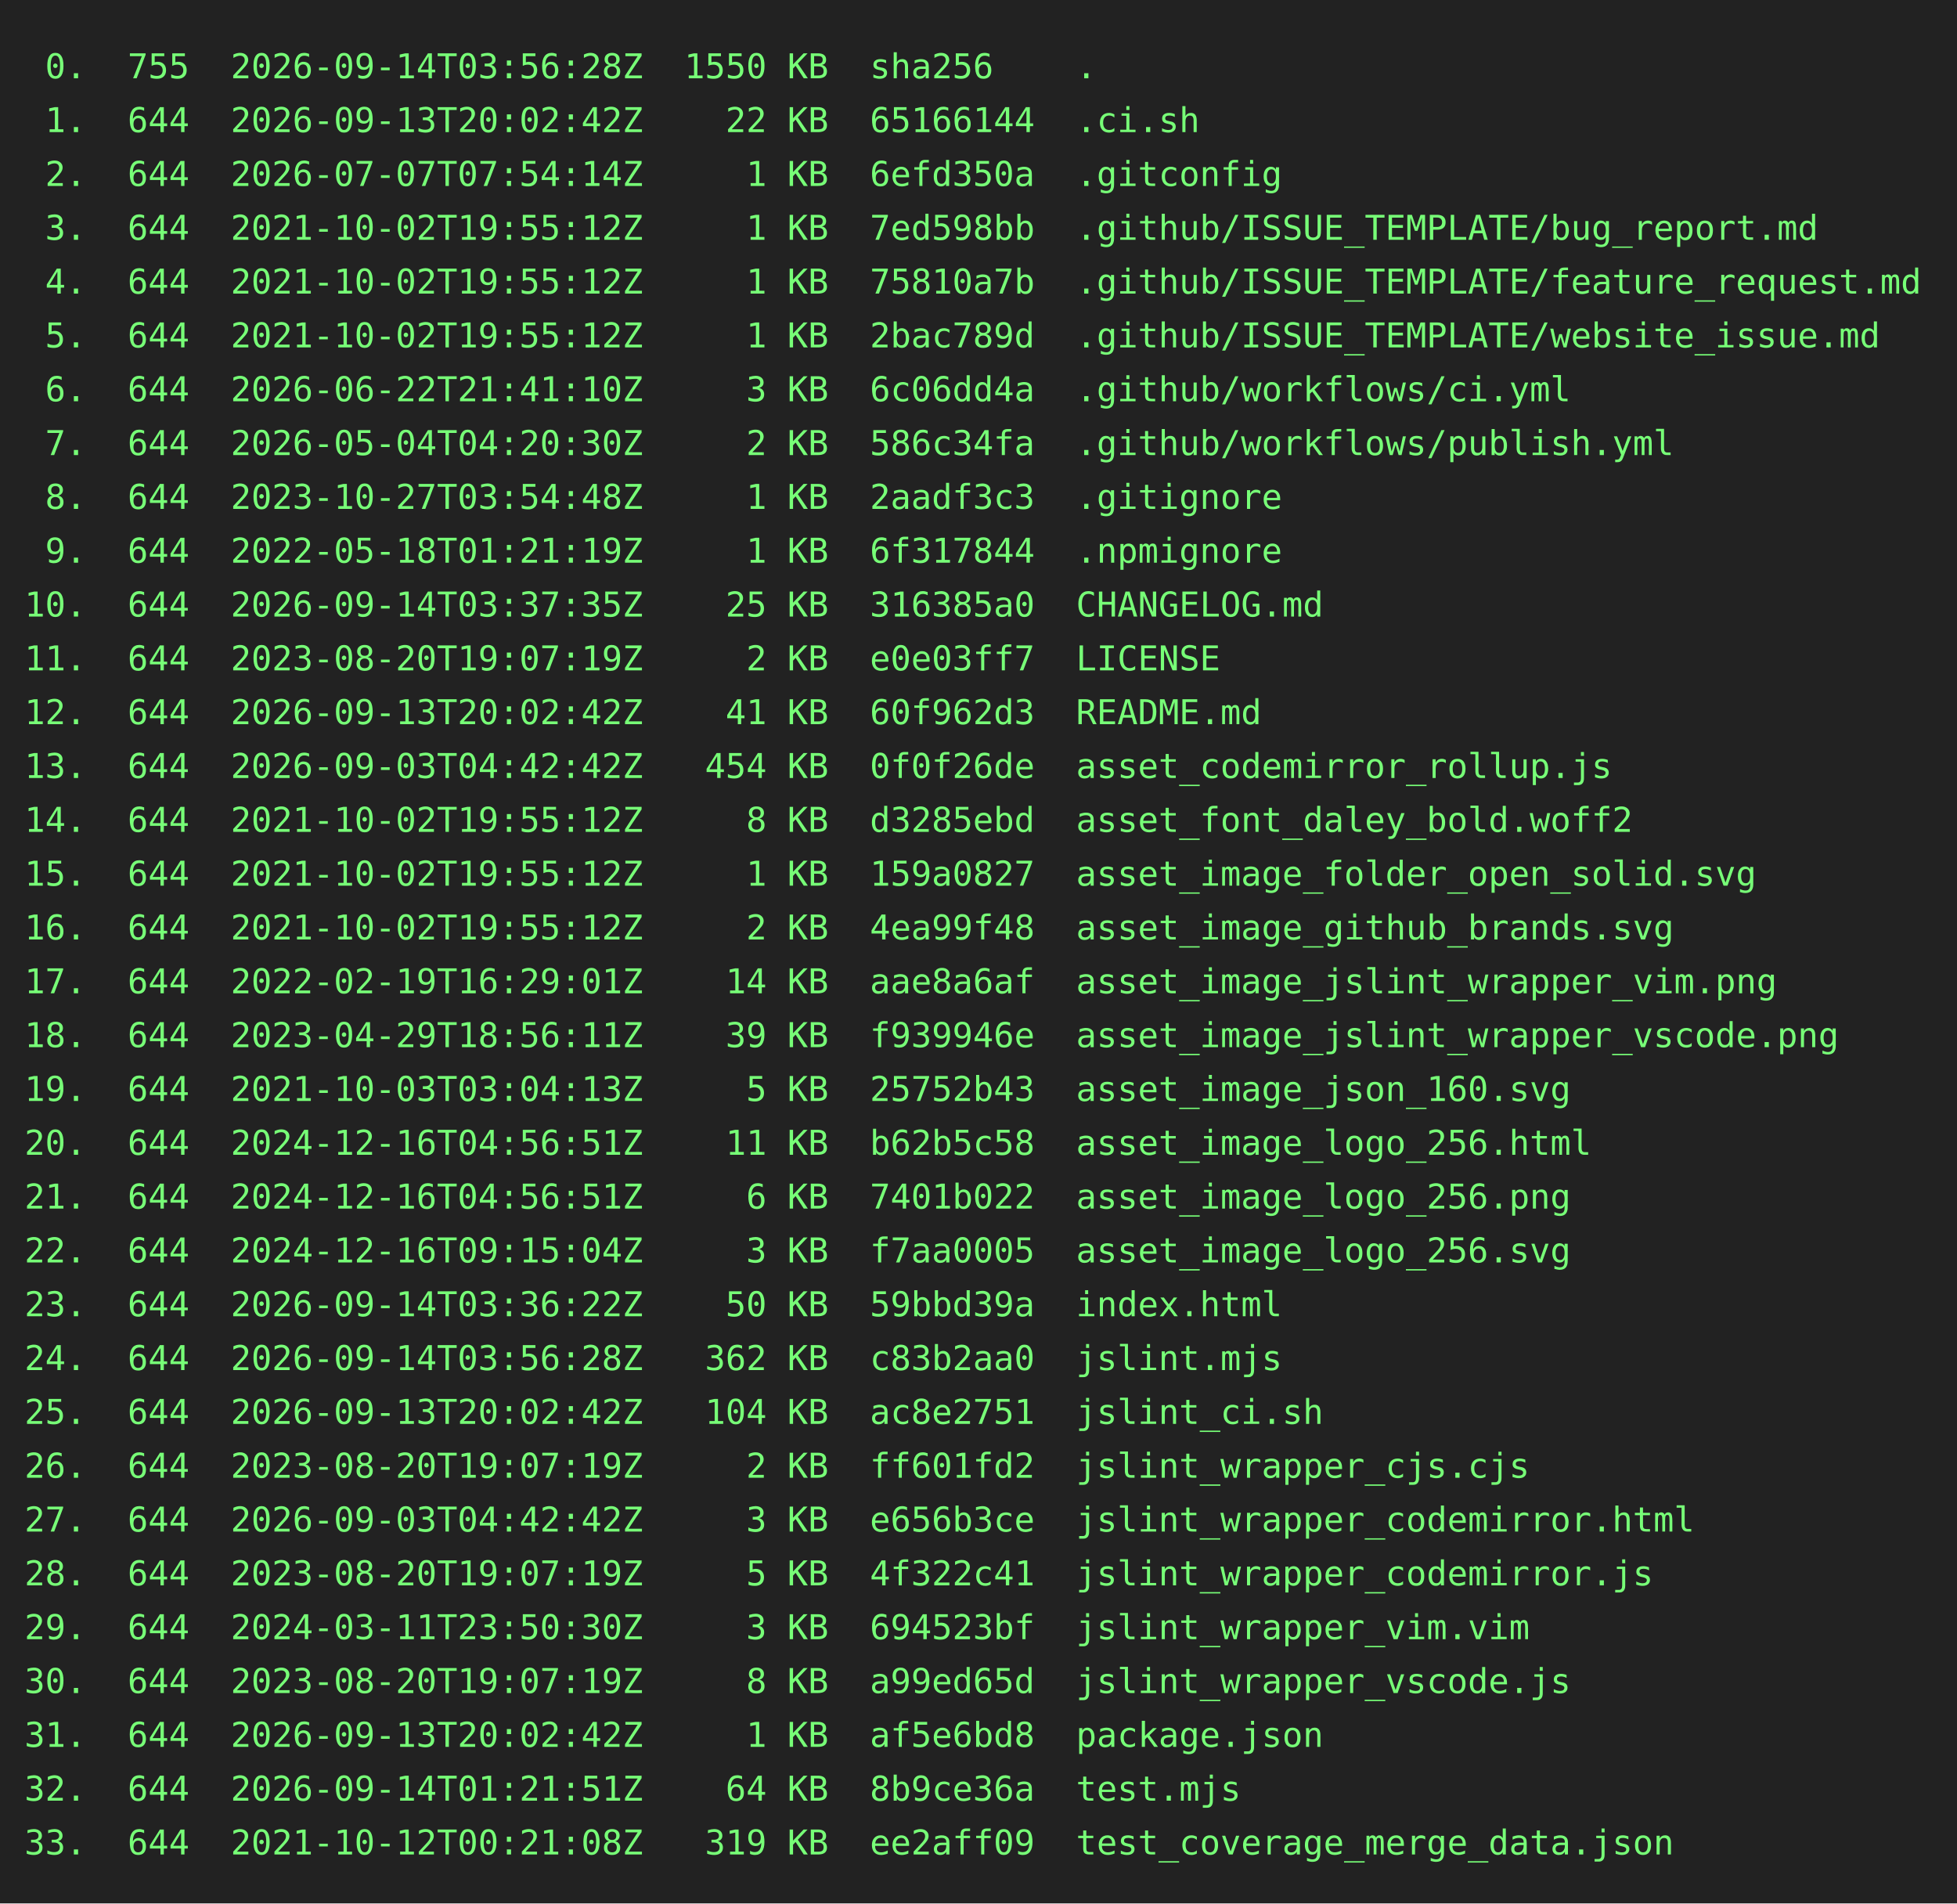
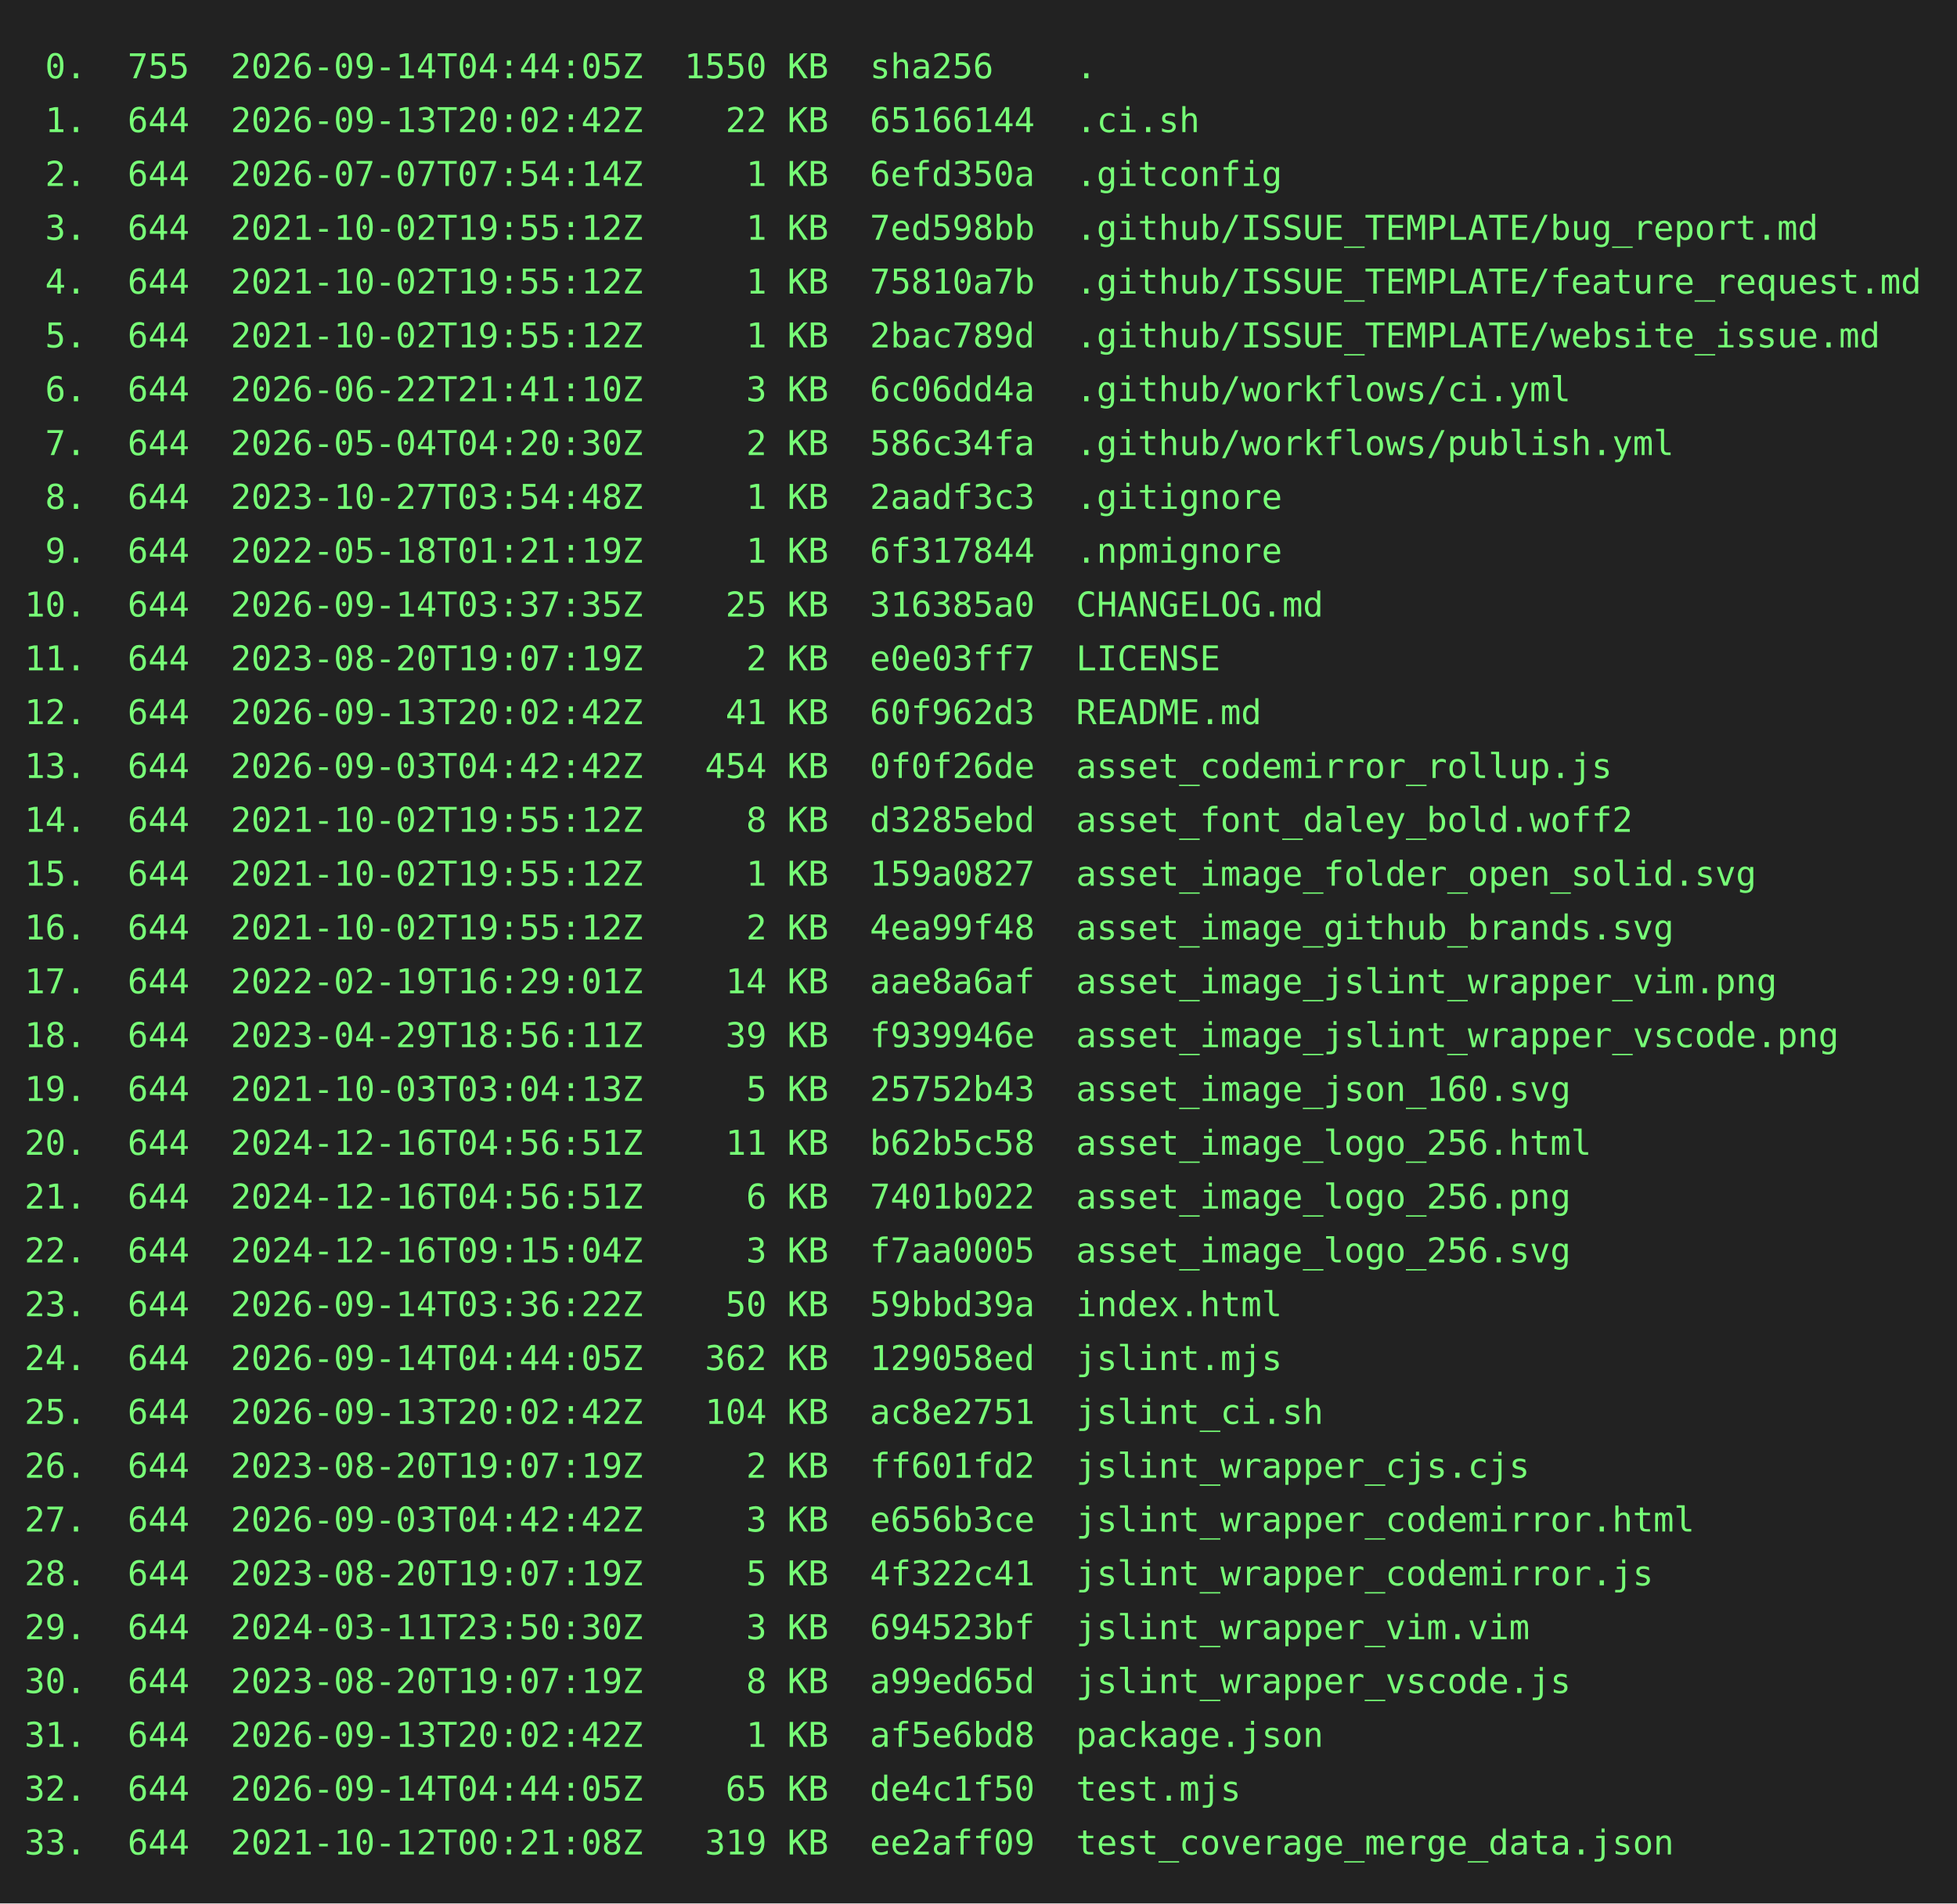
<svg xmlns="http://www.w3.org/2000/svg" height="778" width="800">
  <rect height="778" fill="#222" width="800" />
  <text fill="#7f7" font-family="consolas, menlo, monospace" font-size="14" xml:space="preserve">
-     <tspan lengthAdjust="spacingAndGlyphs" textLength="768" x="10" y="32"> 0.  755  2026-09-14T03:56:28Z  1550 KB  sha256    .                                             </tspan>
+     <tspan lengthAdjust="spacingAndGlyphs" textLength="768" x="10" y="32"> 0.  755  2026-09-14T04:44:05Z  1550 KB  sha256    .                                             </tspan>
    <tspan lengthAdjust="spacingAndGlyphs" textLength="768" x="10" y="54"> 1.  644  2026-09-13T20:02:42Z    22 KB  65166144  .ci.sh                                        </tspan>
    <tspan lengthAdjust="spacingAndGlyphs" textLength="768" x="10" y="76"> 2.  644  2026-07-07T07:54:14Z     1 KB  6efd350a  .gitconfig                                    </tspan>
    <tspan lengthAdjust="spacingAndGlyphs" textLength="768" x="10" y="98"> 3.  644  2021-10-02T19:55:12Z     1 KB  7ed598bb  .github/ISSUE_TEMPLATE/bug_report.md          </tspan>
    <tspan lengthAdjust="spacingAndGlyphs" textLength="768" x="10" y="120"> 4.  644  2021-10-02T19:55:12Z     1 KB  75810a7b  .github/ISSUE_TEMPLATE/feature_request.md     </tspan>
    <tspan lengthAdjust="spacingAndGlyphs" textLength="768" x="10" y="142"> 5.  644  2021-10-02T19:55:12Z     1 KB  2bac789d  .github/ISSUE_TEMPLATE/website_issue.md       </tspan>
    <tspan lengthAdjust="spacingAndGlyphs" textLength="768" x="10" y="164"> 6.  644  2026-06-22T21:41:10Z     3 KB  6c06dd4a  .github/workflows/ci.yml                      </tspan>
    <tspan lengthAdjust="spacingAndGlyphs" textLength="768" x="10" y="186"> 7.  644  2026-05-04T04:20:30Z     2 KB  586c34fa  .github/workflows/publish.yml                 </tspan>
    <tspan lengthAdjust="spacingAndGlyphs" textLength="768" x="10" y="208"> 8.  644  2023-10-27T03:54:48Z     1 KB  2aadf3c3  .gitignore                                    </tspan>
    <tspan lengthAdjust="spacingAndGlyphs" textLength="768" x="10" y="230"> 9.  644  2022-05-18T01:21:19Z     1 KB  6f317844  .npmignore                                    </tspan>
    <tspan lengthAdjust="spacingAndGlyphs" textLength="768" x="10" y="252">10.  644  2026-09-14T03:37:35Z    25 KB  316385a0  CHANGELOG.md                                  </tspan>
    <tspan lengthAdjust="spacingAndGlyphs" textLength="768" x="10" y="274">11.  644  2023-08-20T19:07:19Z     2 KB  e0e03ff7  LICENSE                                       </tspan>
    <tspan lengthAdjust="spacingAndGlyphs" textLength="768" x="10" y="296">12.  644  2026-09-13T20:02:42Z    41 KB  60f962d3  README.md                                     </tspan>
    <tspan lengthAdjust="spacingAndGlyphs" textLength="768" x="10" y="318">13.  644  2026-09-03T04:42:42Z   454 KB  0f0f26de  asset_codemirror_rollup.js                    </tspan>
    <tspan lengthAdjust="spacingAndGlyphs" textLength="768" x="10" y="340">14.  644  2021-10-02T19:55:12Z     8 KB  d3285ebd  asset_font_daley_bold.woff2                   </tspan>
    <tspan lengthAdjust="spacingAndGlyphs" textLength="768" x="10" y="362">15.  644  2021-10-02T19:55:12Z     1 KB  159a0827  asset_image_folder_open_solid.svg             </tspan>
    <tspan lengthAdjust="spacingAndGlyphs" textLength="768" x="10" y="384">16.  644  2021-10-02T19:55:12Z     2 KB  4ea99f48  asset_image_github_brands.svg                 </tspan>
    <tspan lengthAdjust="spacingAndGlyphs" textLength="768" x="10" y="406">17.  644  2022-02-19T16:29:01Z    14 KB  aae8a6af  asset_image_jslint_wrapper_vim.png            </tspan>
    <tspan lengthAdjust="spacingAndGlyphs" textLength="768" x="10" y="428">18.  644  2023-04-29T18:56:11Z    39 KB  f939946e  asset_image_jslint_wrapper_vscode.png         </tspan>
    <tspan lengthAdjust="spacingAndGlyphs" textLength="768" x="10" y="450">19.  644  2021-10-03T03:04:13Z     5 KB  25752b43  asset_image_json_160.svg                      </tspan>
    <tspan lengthAdjust="spacingAndGlyphs" textLength="768" x="10" y="472">20.  644  2024-12-16T04:56:51Z    11 KB  b62b5c58  asset_image_logo_256.html                     </tspan>
    <tspan lengthAdjust="spacingAndGlyphs" textLength="768" x="10" y="494">21.  644  2024-12-16T04:56:51Z     6 KB  7401b022  asset_image_logo_256.png                      </tspan>
    <tspan lengthAdjust="spacingAndGlyphs" textLength="768" x="10" y="516">22.  644  2024-12-16T09:15:04Z     3 KB  f7aa0005  asset_image_logo_256.svg                      </tspan>
    <tspan lengthAdjust="spacingAndGlyphs" textLength="768" x="10" y="538">23.  644  2026-09-14T03:36:22Z    50 KB  59bbd39a  index.html                                    </tspan>
-     <tspan lengthAdjust="spacingAndGlyphs" textLength="768" x="10" y="560">24.  644  2026-09-14T03:56:28Z   362 KB  c83b2aa0  jslint.mjs                                    </tspan>
+     <tspan lengthAdjust="spacingAndGlyphs" textLength="768" x="10" y="560">24.  644  2026-09-14T04:44:05Z   362 KB  129058ed  jslint.mjs                                    </tspan>
    <tspan lengthAdjust="spacingAndGlyphs" textLength="768" x="10" y="582">25.  644  2026-09-13T20:02:42Z   104 KB  ac8e2751  jslint_ci.sh                                  </tspan>
    <tspan lengthAdjust="spacingAndGlyphs" textLength="768" x="10" y="604">26.  644  2023-08-20T19:07:19Z     2 KB  ff601fd2  jslint_wrapper_cjs.cjs                        </tspan>
    <tspan lengthAdjust="spacingAndGlyphs" textLength="768" x="10" y="626">27.  644  2026-09-03T04:42:42Z     3 KB  e656b3ce  jslint_wrapper_codemirror.html                </tspan>
    <tspan lengthAdjust="spacingAndGlyphs" textLength="768" x="10" y="648">28.  644  2023-08-20T19:07:19Z     5 KB  4f322c41  jslint_wrapper_codemirror.js                  </tspan>
    <tspan lengthAdjust="spacingAndGlyphs" textLength="768" x="10" y="670">29.  644  2024-03-11T23:50:30Z     3 KB  694523bf  jslint_wrapper_vim.vim                        </tspan>
    <tspan lengthAdjust="spacingAndGlyphs" textLength="768" x="10" y="692">30.  644  2023-08-20T19:07:19Z     8 KB  a99ed65d  jslint_wrapper_vscode.js                      </tspan>
    <tspan lengthAdjust="spacingAndGlyphs" textLength="768" x="10" y="714">31.  644  2026-09-13T20:02:42Z     1 KB  af5e6bd8  package.json                                  </tspan>
-     <tspan lengthAdjust="spacingAndGlyphs" textLength="768" x="10" y="736">32.  644  2026-09-14T01:21:51Z    64 KB  8b9ce36a  test.mjs                                      </tspan>
+     <tspan lengthAdjust="spacingAndGlyphs" textLength="768" x="10" y="736">32.  644  2026-09-14T04:44:05Z    65 KB  de4c1f50  test.mjs                                      </tspan>
    <tspan lengthAdjust="spacingAndGlyphs" textLength="768" x="10" y="758">33.  644  2021-10-12T00:21:08Z   319 KB  ee2aff09  test_coverage_merge_data.json                 </tspan>
  </text>
</svg>
